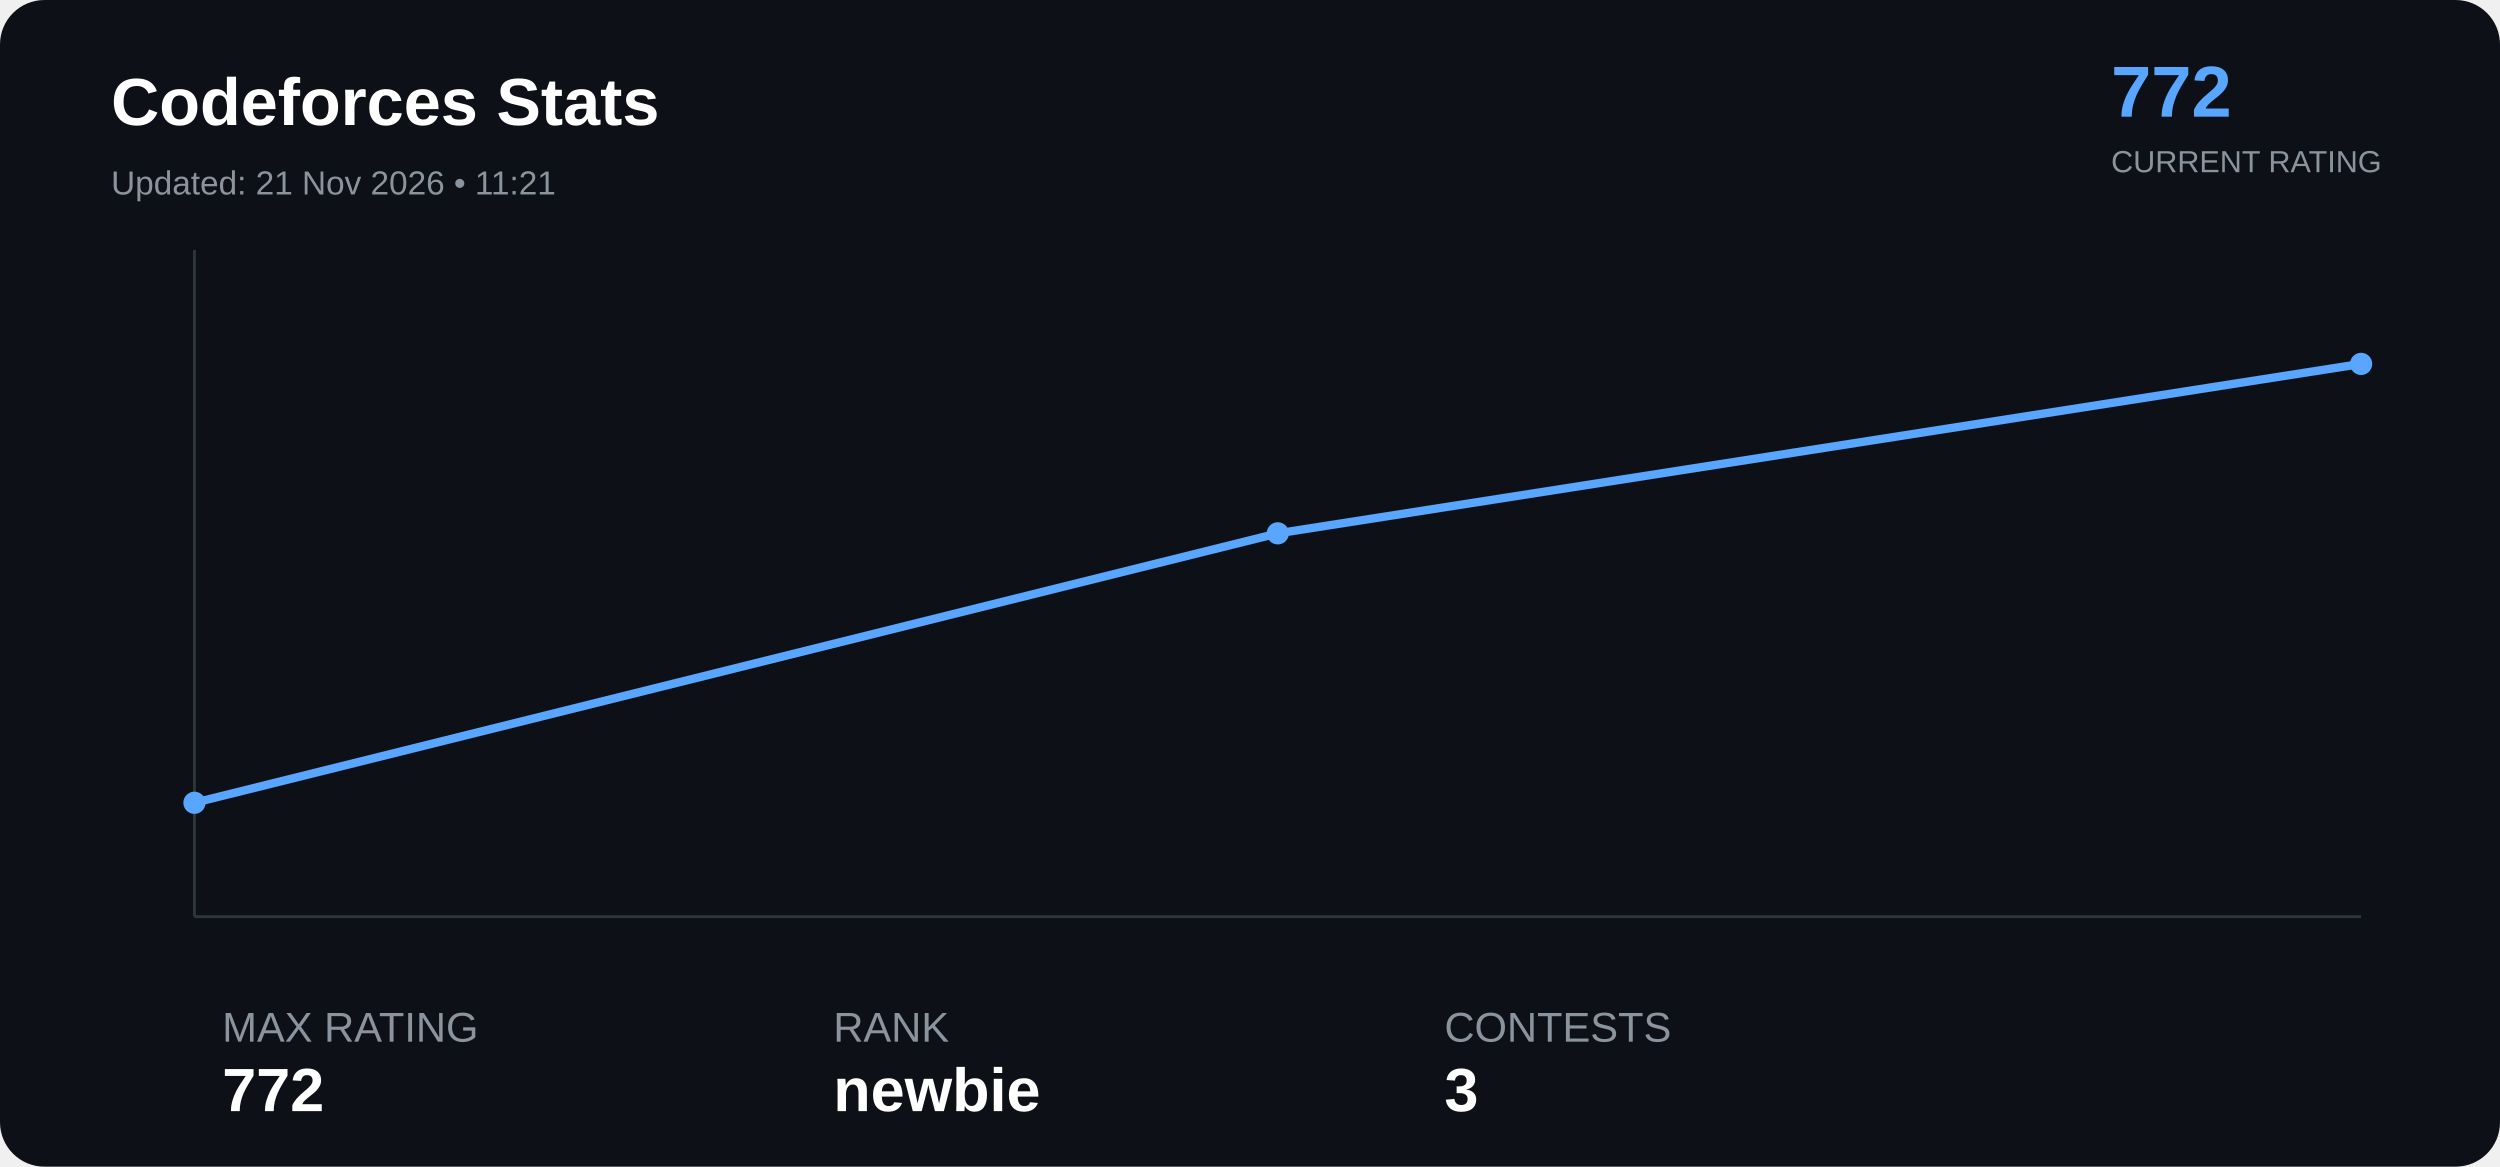
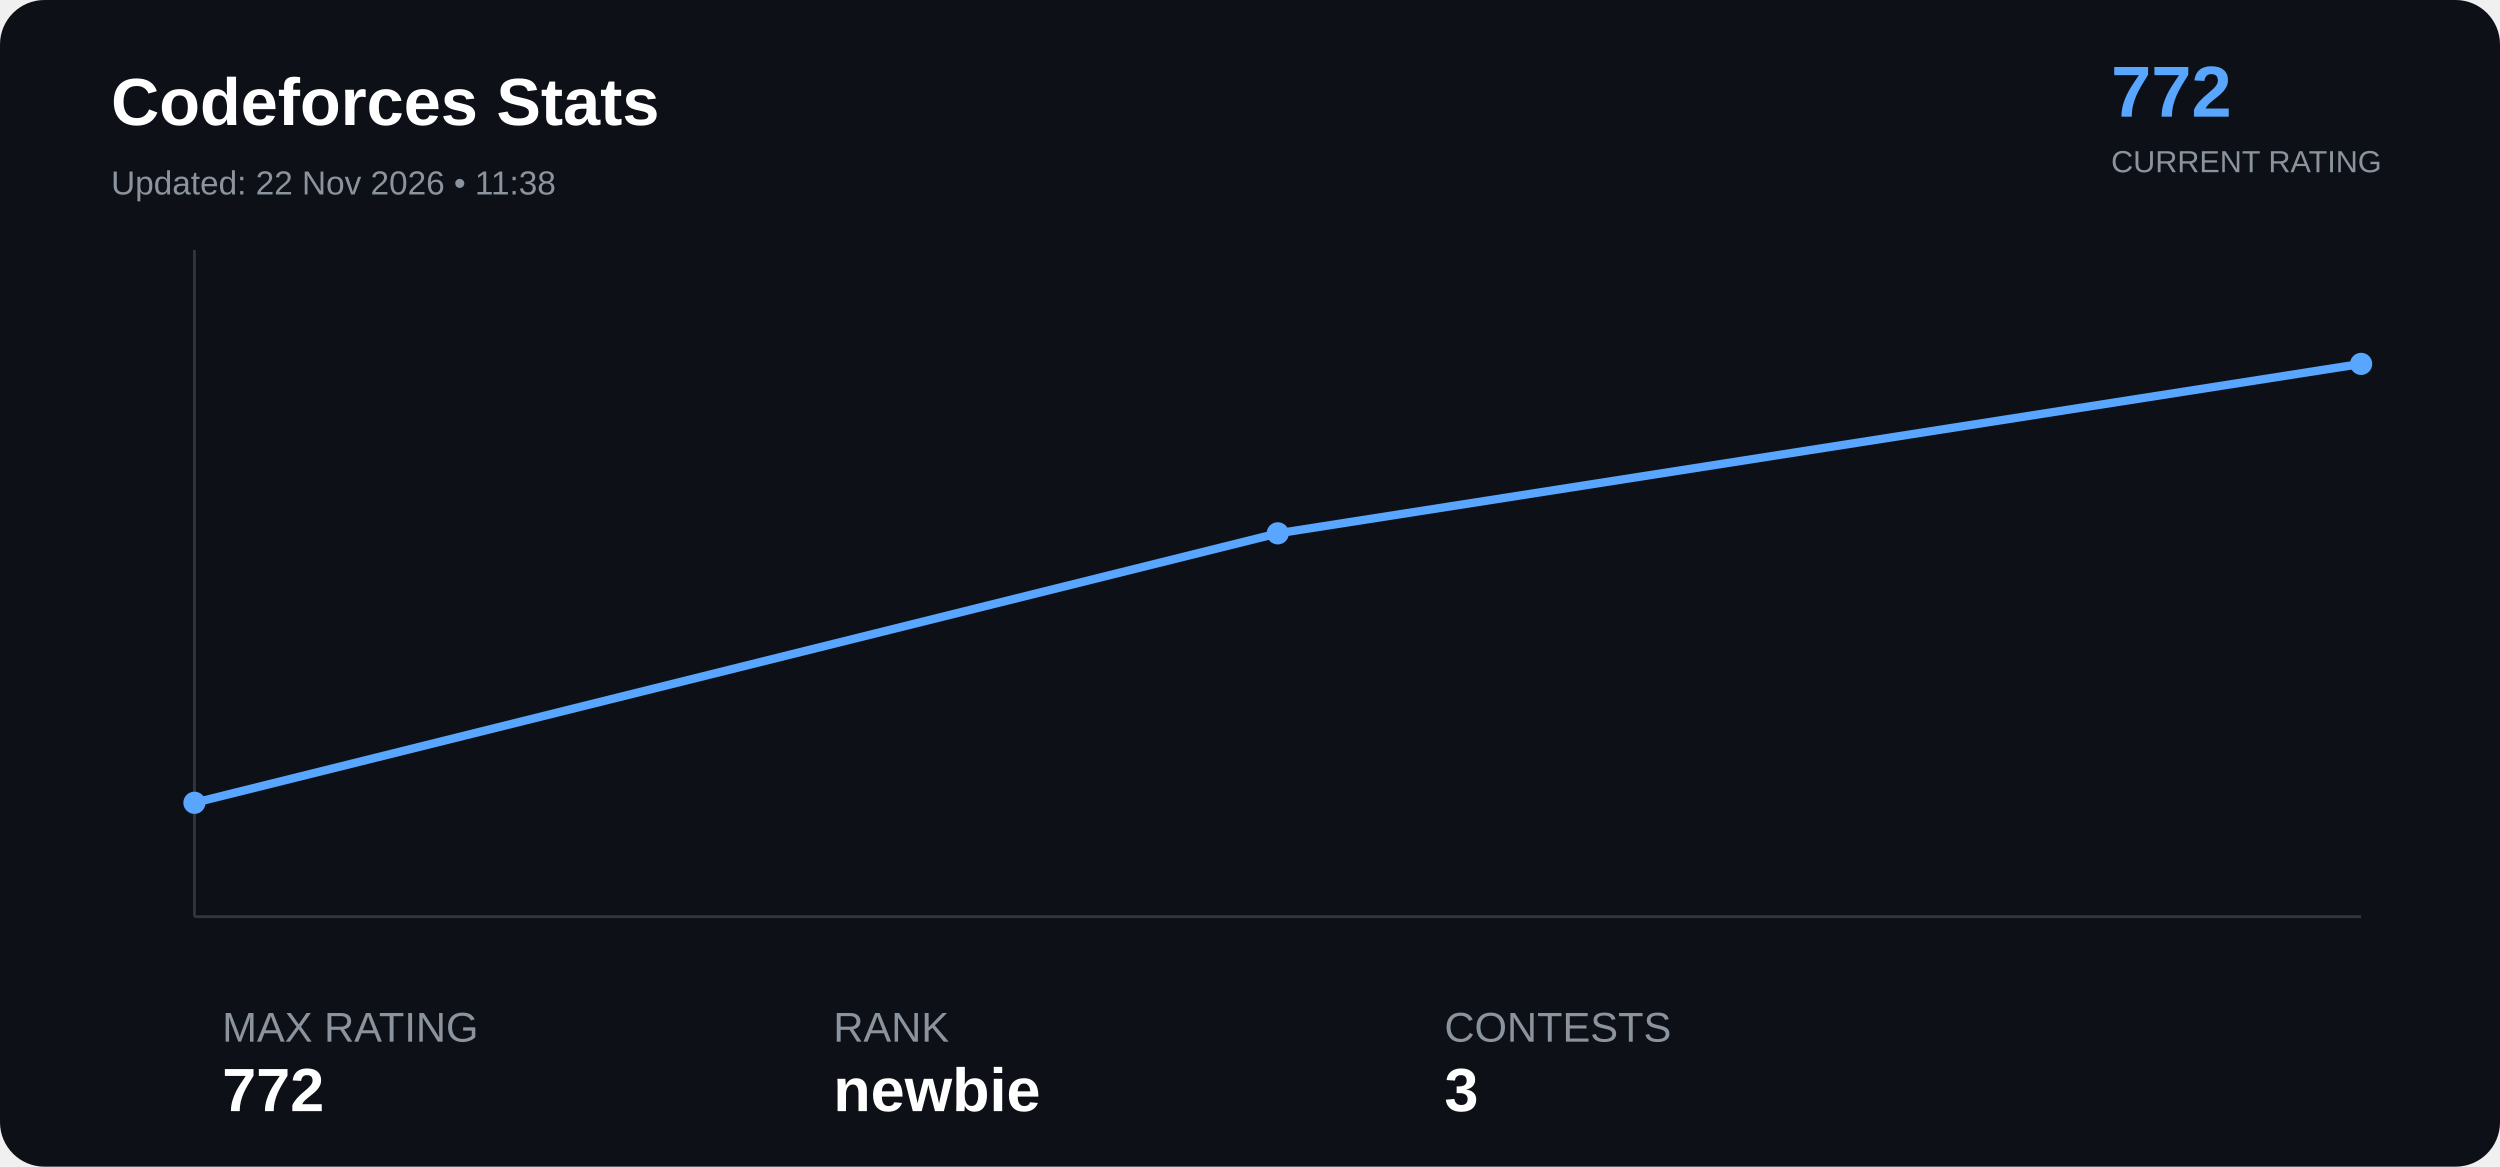
<svg xmlns="http://www.w3.org/2000/svg" width="900" height="420" viewBox="0 0 900 420">
  <rect width="100%" height="100%" rx="16" fill="#0d1117" />
  <text x="40" y="45" font-family="Arial" font-size="24" font-weight="bold" fill="#ffffff">

Codeforces Stats

</text>
  <text x="40" y="70" font-family="Arial" font-size="12" fill="#8b949e">

- Updated: 21 Nov 2026 • 11:21
+ Updated: 22 Nov 2026 • 11:38

</text>
  <text x="760" y="42" font-family="Arial" font-size="26" font-weight="bold" fill="#58a6ff">

772

</text>
  <text x="760" y="62" font-family="Arial" font-size="11" fill="#8b949e">

CURRENT RATING

</text>
  <line x1="70" y1="330" x2="850" y2="330" stroke="#30363d" />
  <line x1="70" y1="90" x2="70" y2="330" stroke="#30363d" />
  <polyline points="70.0,289.0 460.0,192.0 850.0,131.0" fill="none" stroke="#58a6ff" stroke-width="3" stroke-linejoin="round" stroke-linecap="round" />
  <circle cx="70.0" cy="289.0" r="4" fill="#58a6ff">
</circle>
  <circle cx="460.0" cy="192.0" r="4" fill="#58a6ff">
</circle>
  <circle cx="850.0" cy="131.0" r="4" fill="#58a6ff">
</circle>
  <text x="80" y="375" font-family="Arial" font-size="15" fill="#8b949e">

MAX RATING

</text>
  <text x="80" y="400" font-family="Arial" font-size="22" font-weight="bold" fill="#ffffff">

772

</text>
  <text x="300" y="375" font-family="Arial" font-size="15" fill="#8b949e">

RANK

</text>
  <text x="300" y="400" font-family="Arial" font-size="22" font-weight="bold" fill="#ffffff">

newbie

</text>
  <text x="520" y="375" font-family="Arial" font-size="15" fill="#8b949e">

CONTESTS

</text>
  <text x="520" y="400" font-family="Arial" font-size="22" font-weight="bold" fill="#ffffff">

3

</text>
</svg>
